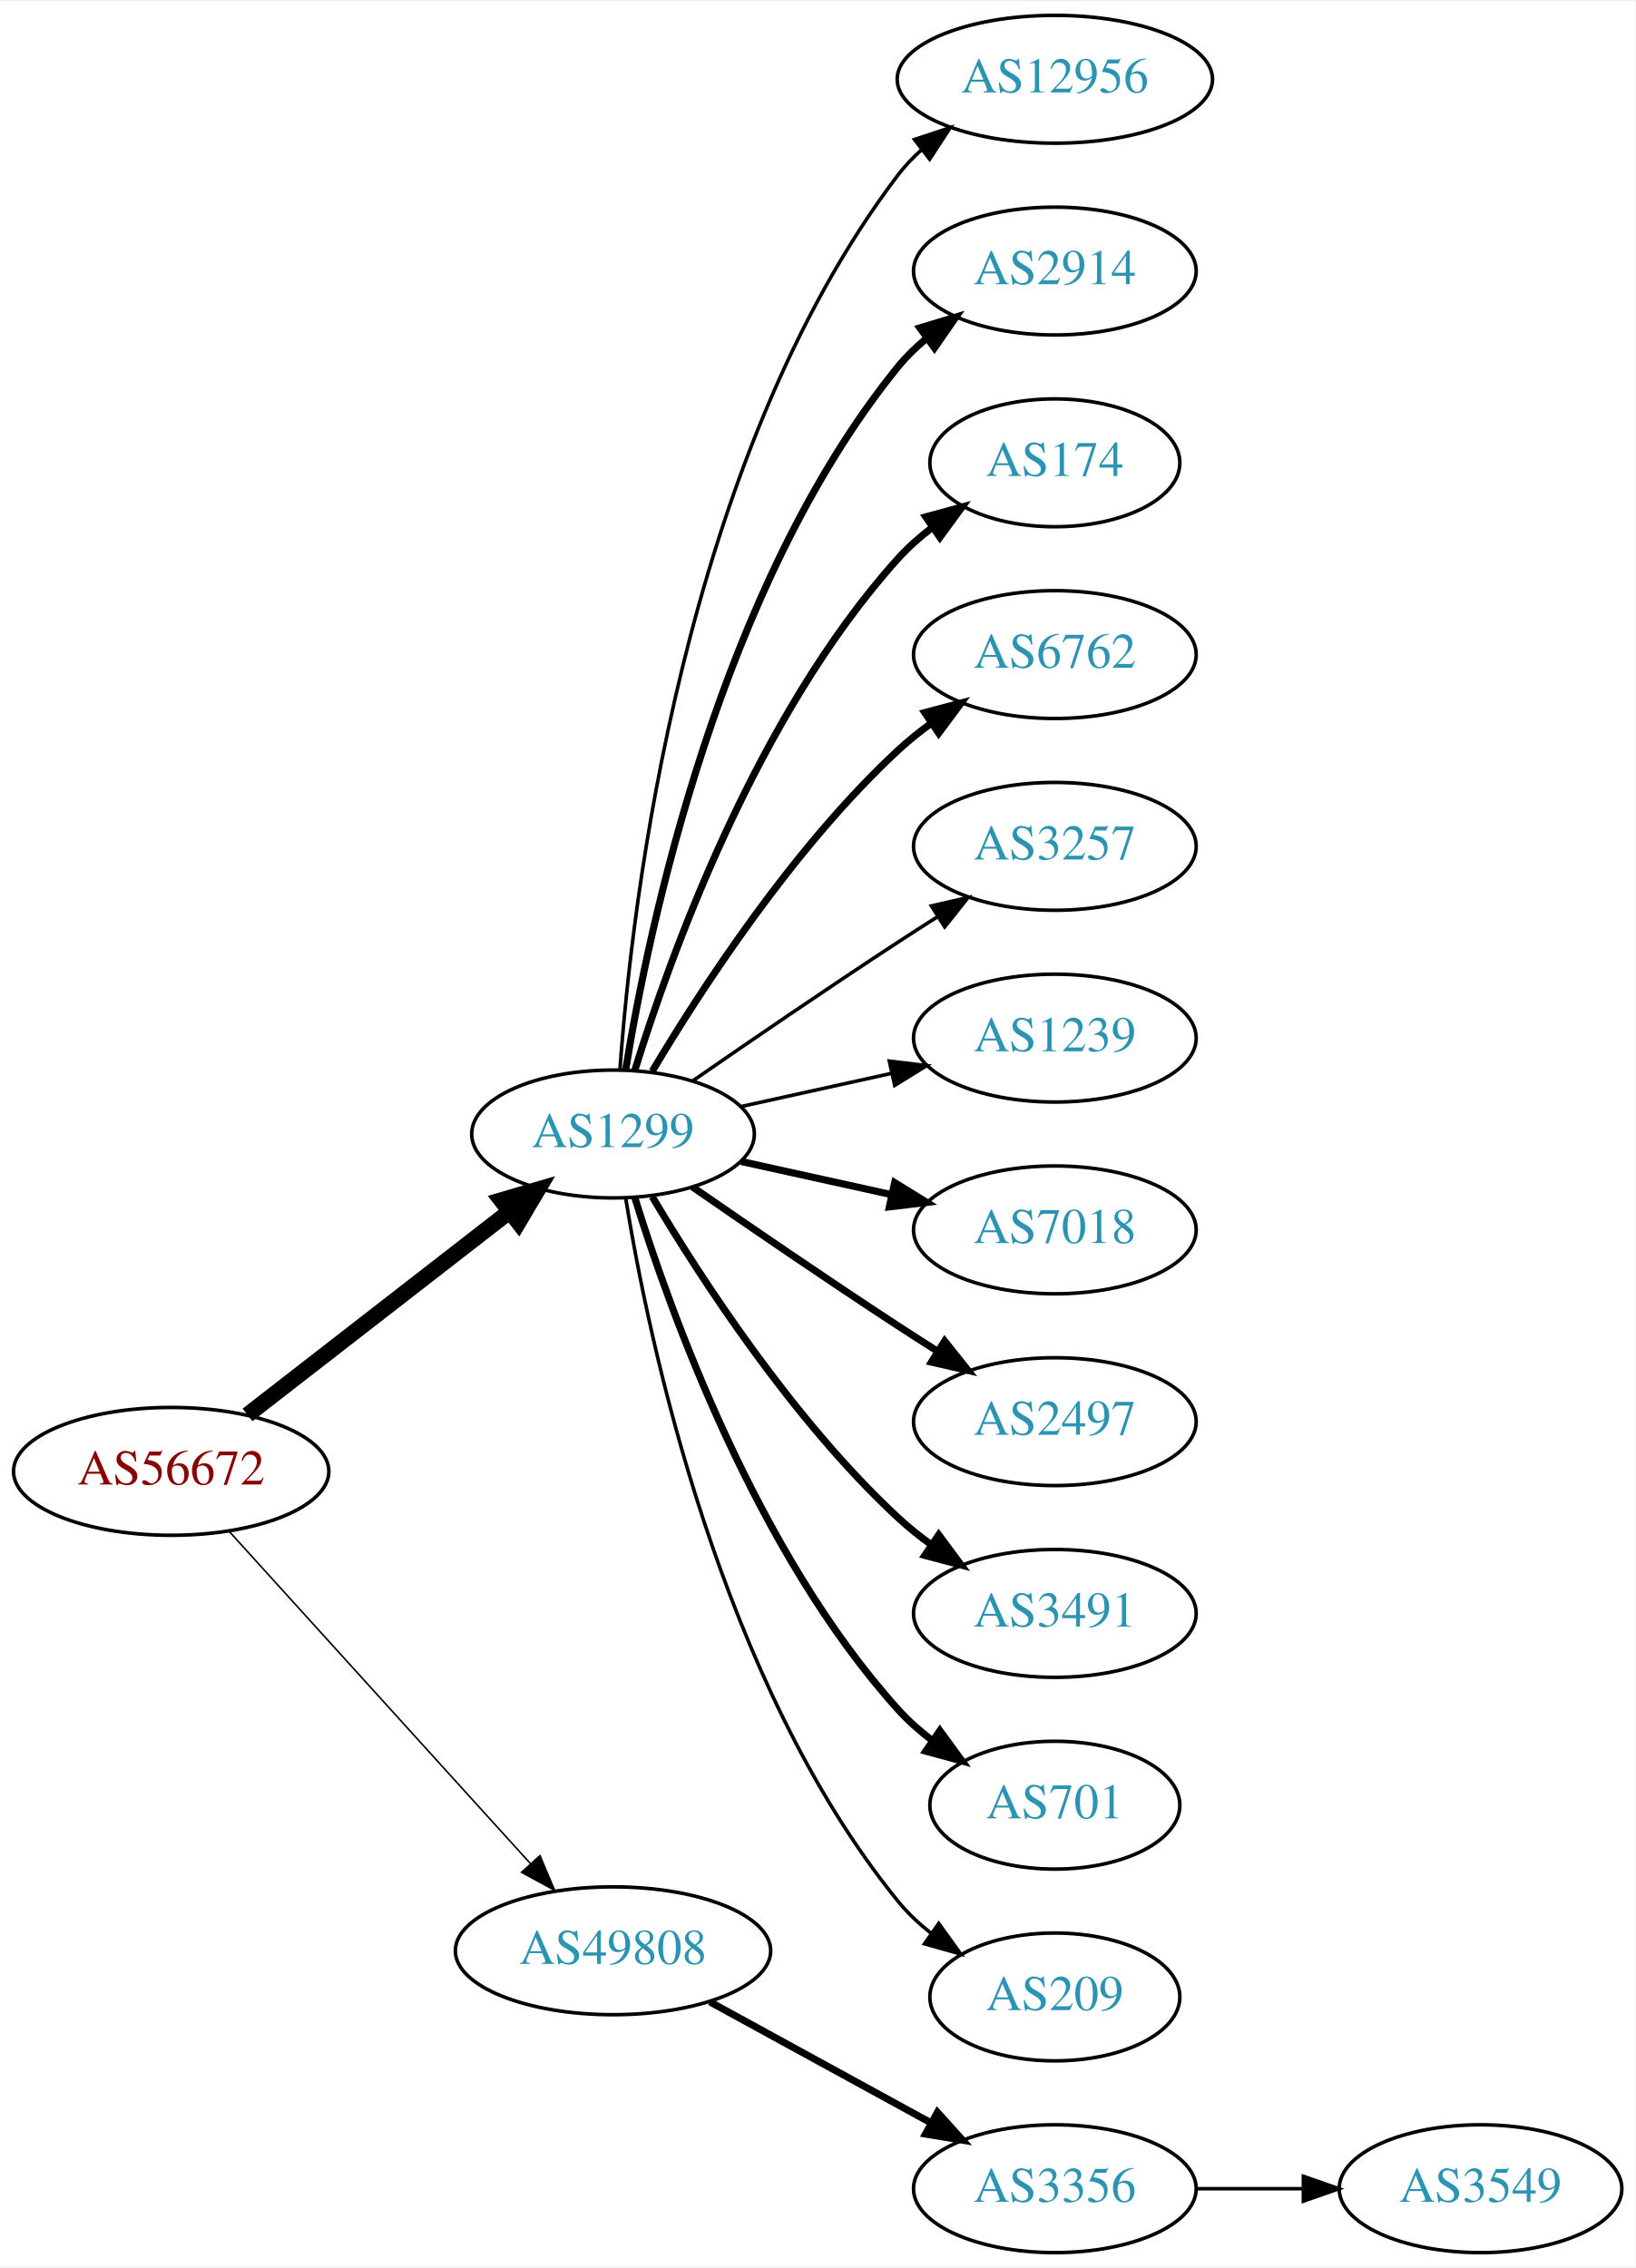
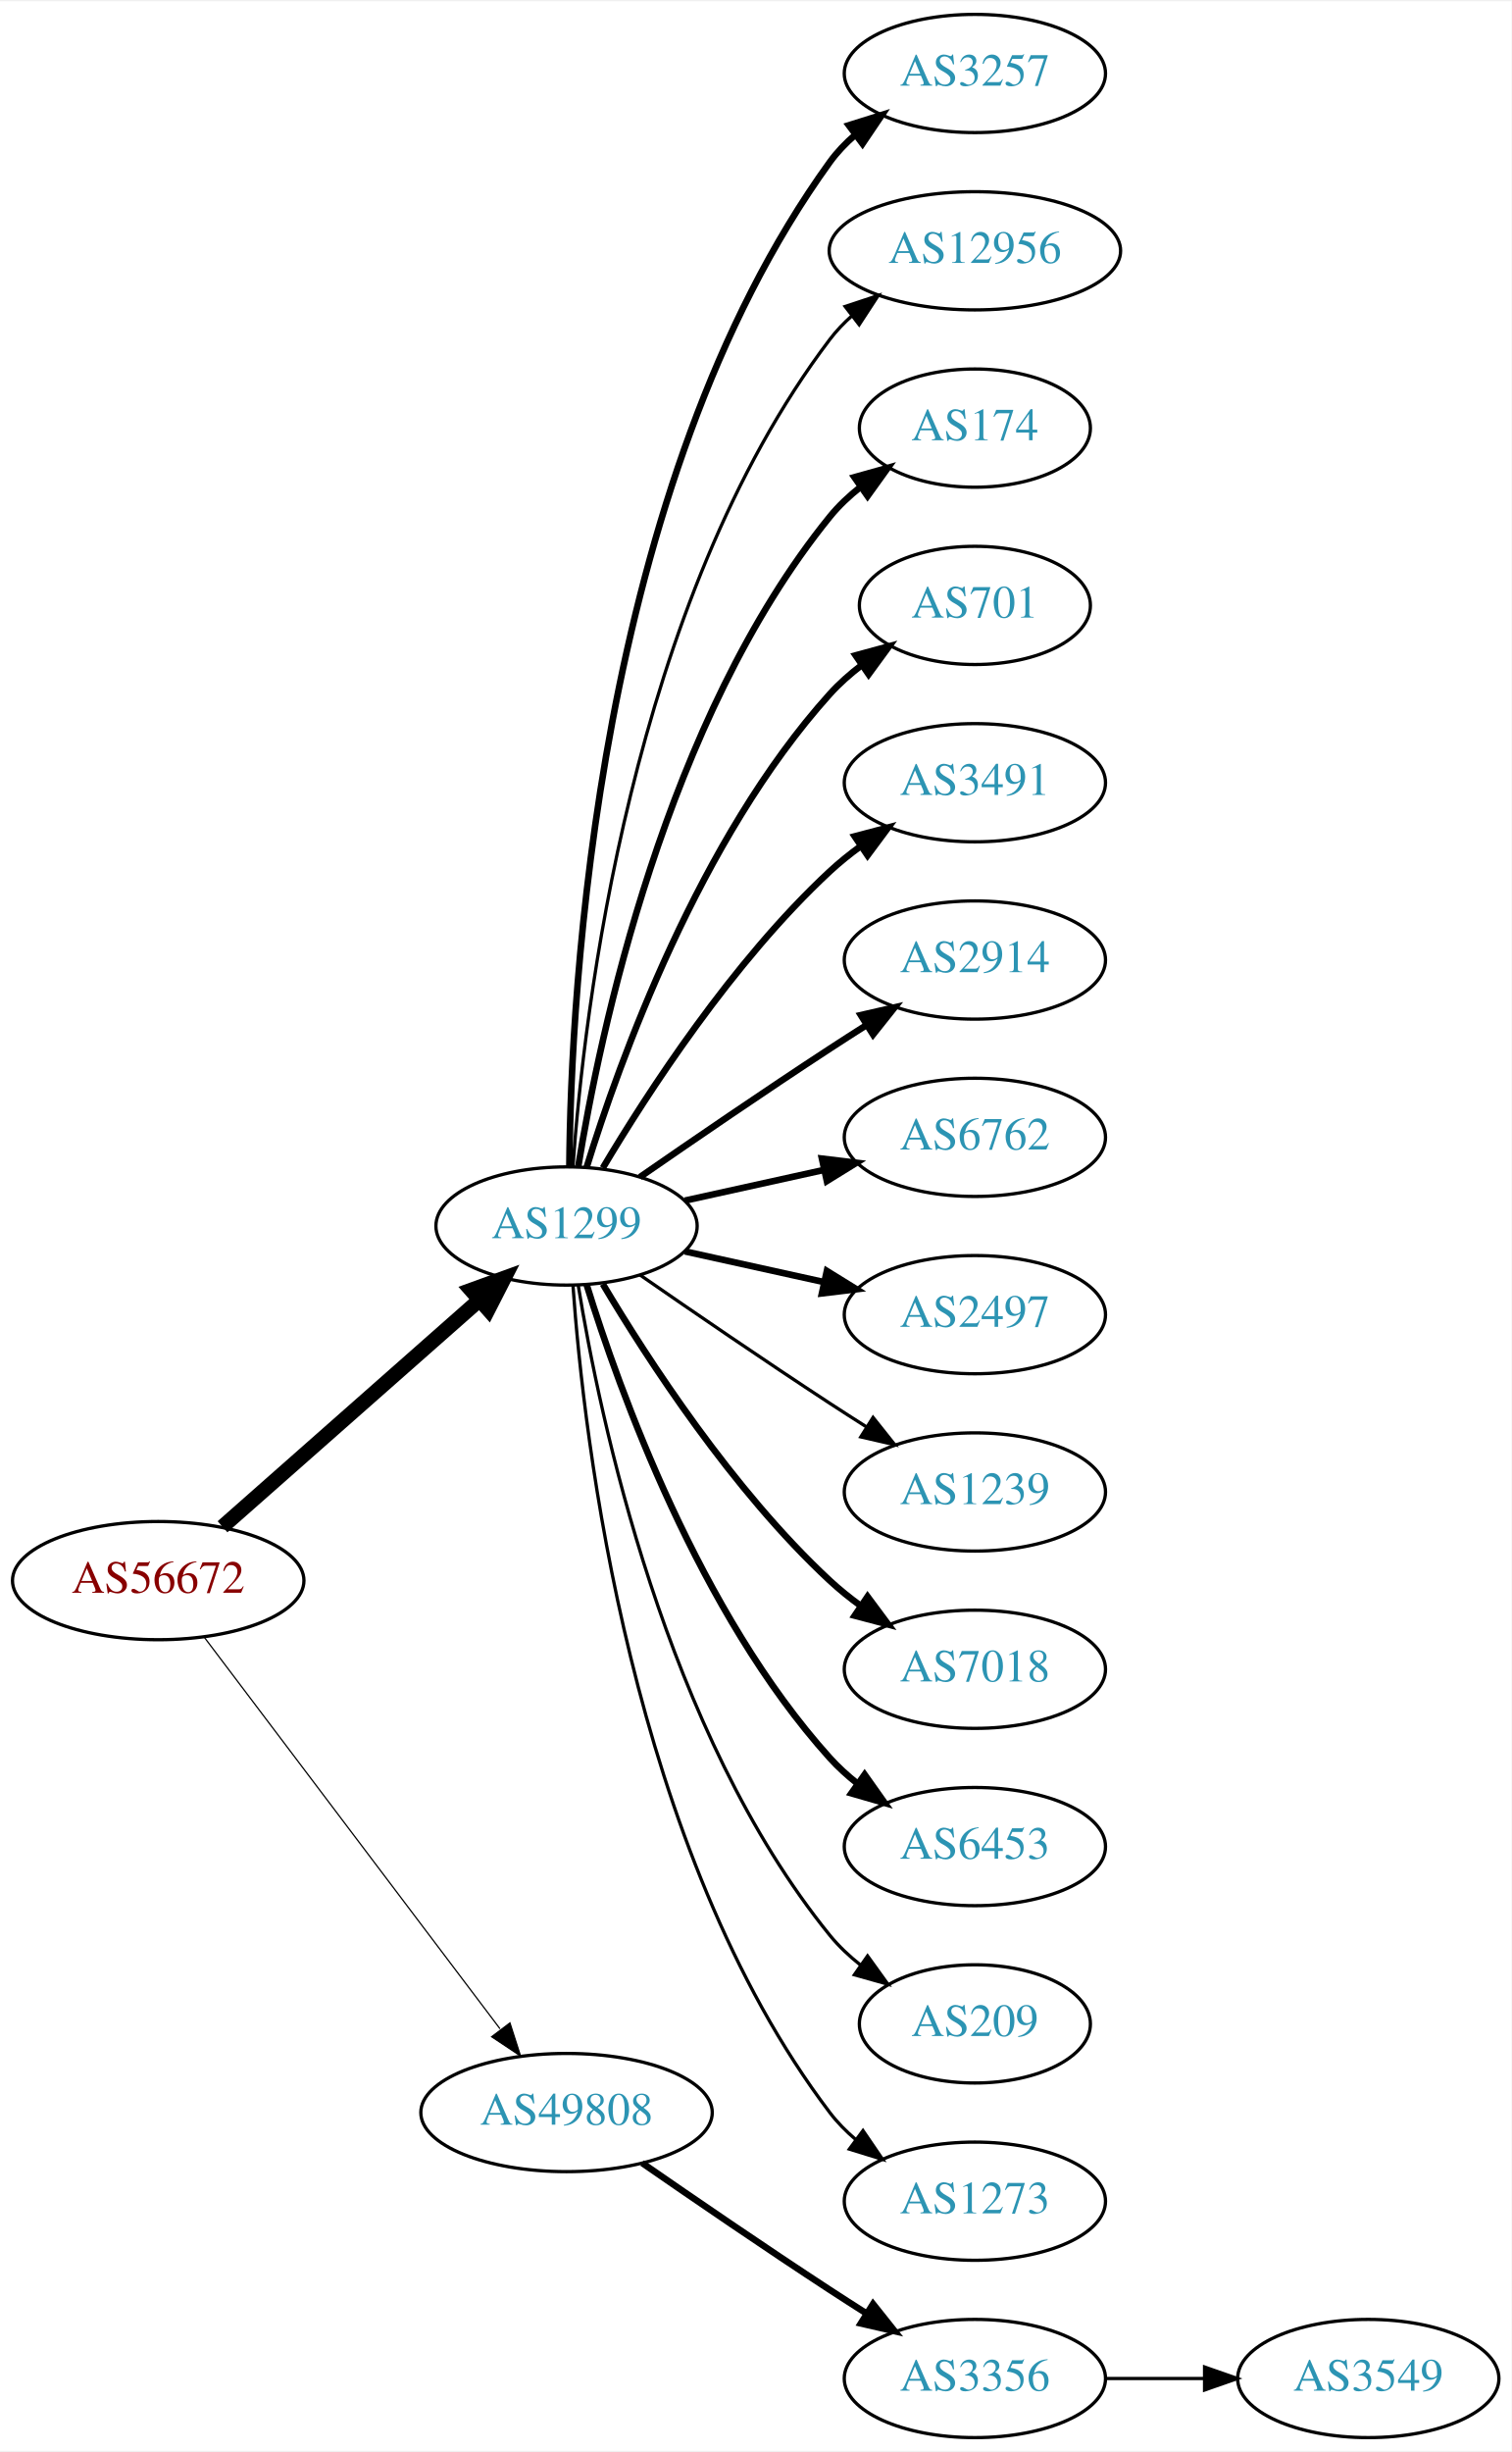
- <svg xmlns="http://www.w3.org/2000/svg" xmlns:xlink="http://www.w3.org/1999/xlink" width="460pt" height="638pt" viewBox="0.00 0.00 460.47 638.00">
-   <g id="graph0" class="graph" transform="scale(1 1) rotate(0) translate(4 634)">
-     <polygon fill="white" stroke="none" points="-4,4 -4,-634 456.469,-634 456.469,4 -4,4" />
+ <svg xmlns="http://www.w3.org/2000/svg" xmlns:xlink="http://www.w3.org/1999/xlink" width="460pt" height="746pt" viewBox="0.00 0.00 460.47 746.00">
+   <g id="graph0" class="graph" transform="scale(1 1) rotate(0) translate(4 742)">
+     <polygon fill="white" stroke="none" points="-4,4 -4,-742 456.469,-742 456.469,4 -4,4" />
    <g id="node1" class="node">
      <g id="a_node1">
        <a xlink:href="/asn/56672" xlink:title="AS56672 ~ ENERGIEAG-AT-AS [AT]">
-           <ellipse fill="#ffffff" stroke="black" cx="44.196" cy="-220" rx="44.393" ry="18" />
-           <text text-anchor="middle" x="44.196" y="-216.3" font-family="Times,serif" font-size="14.00" fill="#880000">AS56672</text>
+           <ellipse fill="#ffffff" stroke="black" cx="44.196" cy="-261" rx="44.393" ry="18" />
+           <text text-anchor="middle" x="44.196" y="-257.3" font-family="Times,serif" font-size="14.00" fill="#880000">AS56672</text>
        </a>
      </g>
    </g>
    <g id="node2" class="node">
      <g id="a_node2">
        <a xlink:href="/asn/1299" xlink:title="AS1299 ~ Telia Carrier [EU]">
-           <ellipse fill="#ffffff" stroke="black" cx="168.588" cy="-315" rx="39.794" ry="18" />
-           <text text-anchor="middle" x="168.588" y="-311.3" font-family="Times,serif" font-size="14.00" fill="#2c94b3">AS1299</text>
+           <ellipse fill="#ffffff" stroke="black" cx="168.588" cy="-369" rx="39.794" ry="18" />
+           <text text-anchor="middle" x="168.588" y="-365.3" font-family="Times,serif" font-size="14.00" fill="#2c94b3">AS1299</text>
        </a>
      </g>
    </g>
    <g id="edge1" class="edge">
-       <path fill="none" stroke="black" stroke-width="4.5" d="M65.682,-235.901C85.836,-251.544 116.772,-275.557 139.272,-293.021" />
-       <polygon fill="black" stroke="black" stroke-width="4.5" points="137.129,-296.342 147.443,-299.363 141.958,-290.121 137.129,-296.342" />
+       <path fill="none" stroke="black" stroke-width="4.5" d="M63.785,-277.403C84.602,-295.772 118.478,-325.665 141.838,-346.278" />
+       <polygon fill="black" stroke="black" stroke-width="4.5" points="139.52,-349.484 149.623,-353.148 144.73,-343.579 139.52,-349.484" />
    </g>
    <g id="node3" class="node">
      <g id="a_node3">
        <a xlink:href="/asn/49808" xlink:title="AS49808 ~ POWERSPEED-AS [AT]">
-           <ellipse fill="#ffffff" stroke="black" cx="168.588" cy="-85" rx="44.393" ry="18" />
-           <text text-anchor="middle" x="168.588" y="-81.3" font-family="Times,serif" font-size="14.00" fill="#2c94b3">AS49808</text>
+           <ellipse fill="#ffffff" stroke="black" cx="168.588" cy="-99" rx="44.393" ry="18" />
+           <text text-anchor="middle" x="168.588" y="-95.3" font-family="Times,serif" font-size="14.00" fill="#2c94b3">AS49808</text>
        </a>
      </g>
    </g>
    <g id="edge2" class="edge">
-       <path fill="none" stroke="black" stroke-width="0.45" d="M60.45,-203.175C81.796,-179.63 120.718,-136.698 145.31,-109.574" />
-       <polygon fill="black" stroke="black" stroke-width="0.45" points="148.019,-111.796 152.142,-102.037 142.833,-107.095 148.019,-111.796" />
+       <path fill="none" stroke="black" stroke-width="0.375" d="M58.294,-243.663C79.919,-215.04 123.19,-157.767 148.312,-124.514" />
+       <polygon fill="black" stroke="black" stroke-width="0.375" points="151.349,-126.301 154.584,-116.212 145.764,-122.081 151.349,-126.301" />
    </g>
    <g id="node4" class="node">
      <g id="a_node4">
-         <a xlink:href="/asn/12956" xlink:title="AS12956 ~ TELXIUS [ES]">
-           <ellipse fill="#ffffff" stroke="black" cx="292.98" cy="-612" rx="44.393" ry="18" />
-           <text text-anchor="middle" x="292.98" y="-608.3" font-family="Times,serif" font-size="14.00" fill="#2c94b3">AS12956</text>
+         <a xlink:href="/asn/3257" xlink:title="AS3257 ~ GTT [DE]">
+           <ellipse fill="#ffffff" stroke="black" cx="292.98" cy="-720" rx="39.794" ry="18" />
+           <text text-anchor="middle" x="292.98" y="-716.3" font-family="Times,serif" font-size="14.00" fill="#2c94b3">AS3257</text>
        </a>
      </g>
    </g>
    <g id="edge3" class="edge">
-       <path fill="none" stroke="black" d="M170.537,-333.036C173.823,-379.457 188.133,-505.007 248.784,-585 250.761,-587.607 253.069,-590.025 255.571,-592.254" />
-       <polygon fill="black" stroke="black" points="253.461,-595.047 263.521,-598.371 257.73,-589.499 253.461,-595.047" />
+       <path fill="none" stroke="black" stroke-width="2" d="M169.44,-387.078C169.89,-439.561 177.542,-594.452 248.784,-693 250.986,-696.046 253.648,-698.825 256.555,-701.341" />
+       <polygon fill="black" stroke="black" stroke-width="2" points="254.57,-704.226 264.68,-707.392 258.751,-698.612 254.57,-704.226" />
    </g>
    <g id="node5" class="node">
      <g id="a_node5">
-         <a xlink:href="/asn/2914" xlink:title="AS2914 ~ NTT America, Inc. [US]">
-           <ellipse fill="#ffffff" stroke="black" cx="292.98" cy="-558" rx="39.794" ry="18" />
-           <text text-anchor="middle" x="292.98" y="-554.3" font-family="Times,serif" font-size="14.00" fill="#2c94b3">AS2914</text>
+         <a xlink:href="/asn/12956" xlink:title="AS12956 ~ TELXIUS [ES]">
+           <ellipse fill="#ffffff" stroke="black" cx="292.98" cy="-666" rx="44.393" ry="18" />
+           <text text-anchor="middle" x="292.98" y="-662.3" font-family="Times,serif" font-size="14.00" fill="#2c94b3">AS12956</text>
        </a>
      </g>
    </g>
    <g id="edge4" class="edge">
-       <path fill="none" stroke="black" stroke-width="2" d="M172.169,-333.178C178.624,-372.997 198.695,-469.286 248.784,-531 251.153,-533.918 253.926,-536.612 256.903,-539.075" />
-       <polygon fill="black" stroke="black" stroke-width="2" points="254.978,-542.003 265.125,-545.052 259.094,-536.341 254.978,-542.003" />
+       <path fill="none" stroke="black" d="M170.537,-387.036C173.823,-433.457 188.133,-559.007 248.784,-639 250.761,-641.607 253.069,-644.025 255.571,-646.254" />
+       <polygon fill="black" stroke="black" points="253.461,-649.047 263.521,-652.371 257.73,-643.499 253.461,-649.047" />
    </g>
    <g id="node6" class="node">
      <g id="a_node6">
        <a xlink:href="/asn/174" xlink:title="AS174 ~ Cogent Communications [US]">
-           <ellipse fill="#ffffff" stroke="black" cx="292.98" cy="-504" rx="35.194" ry="18" />
-           <text text-anchor="middle" x="292.98" y="-500.3" font-family="Times,serif" font-size="14.00" fill="#2c94b3">AS174</text>
+           <ellipse fill="#ffffff" stroke="black" cx="292.98" cy="-612" rx="35.194" ry="18" />
+           <text text-anchor="middle" x="292.98" y="-608.3" font-family="Times,serif" font-size="14.00" fill="#2c94b3">AS174</text>
        </a>
      </g>
    </g>
    <g id="edge5" class="edge">
-       <path fill="none" stroke="black" stroke-width="2" d="M174.726,-332.94C184.629,-364.979 208.966,-432.812 248.784,-477 251.648,-480.178 254.972,-483.119 258.48,-485.8" />
-       <polygon fill="black" stroke="black" stroke-width="2" points="256.646,-488.786 266.869,-491.569 260.613,-483.018 256.646,-488.786" />
+       <path fill="none" stroke="black" stroke-width="2" d="M172.169,-387.178C178.624,-426.997 198.695,-523.286 248.784,-585 251.48,-588.322 254.7,-591.352 258.149,-594.083" />
+       <polygon fill="black" stroke="black" stroke-width="2" points="256.274,-597.043 266.474,-599.906 260.286,-591.307 256.274,-597.043" />
    </g>
    <g id="node7" class="node">
      <g id="a_node7">
-         <a xlink:href="/asn/6762" xlink:title="AS6762 ~ TELECOM ITALIA SPARKLE S.p.A. [IT]">
-           <ellipse fill="#ffffff" stroke="black" cx="292.98" cy="-450" rx="39.794" ry="18" />
-           <text text-anchor="middle" x="292.98" y="-446.3" font-family="Times,serif" font-size="14.00" fill="#2c94b3">AS6762</text>
+         <a xlink:href="/asn/701" xlink:title="AS701 ~ UUNET [US]">
+           <ellipse fill="#ffffff" stroke="black" cx="292.98" cy="-558" rx="35.194" ry="18" />
+           <text text-anchor="middle" x="292.98" y="-554.3" font-family="Times,serif" font-size="14.00" fill="#2c94b3">AS701</text>
        </a>
      </g>
    </g>
    <g id="edge6" class="edge">
-       <path fill="none" stroke="black" stroke-width="2" d="M179.634,-332.671C193.205,-355.472 219.137,-395.472 248.784,-423 251.691,-425.699 254.904,-428.28 258.228,-430.703" />
-       <polygon fill="black" stroke="black" stroke-width="2" points="256.363,-433.667 266.606,-436.375 260.287,-427.87 256.363,-433.667" />
+       <path fill="none" stroke="black" stroke-width="2" d="M174.726,-386.94C184.629,-418.979 208.966,-486.812 248.784,-531 251.648,-534.178 254.972,-537.119 258.48,-539.8" />
+       <polygon fill="black" stroke="black" stroke-width="2" points="256.646,-542.786 266.869,-545.569 260.613,-537.018 256.646,-542.786" />
    </g>
    <g id="node8" class="node">
      <g id="a_node8">
-         <a xlink:href="/asn/3257" xlink:title="AS3257 ~ GTT [DE]">
-           <ellipse fill="#ffffff" stroke="black" cx="292.98" cy="-396" rx="39.794" ry="18" />
-           <text text-anchor="middle" x="292.98" y="-392.3" font-family="Times,serif" font-size="14.00" fill="#2c94b3">AS3257</text>
+         <a xlink:href="/asn/3491" xlink:title="AS3491 ~ PCCW Global, Inc. [US]">
+           <ellipse fill="#ffffff" stroke="black" cx="292.98" cy="-504" rx="39.794" ry="18" />
+           <text text-anchor="middle" x="292.98" y="-500.3" font-family="Times,serif" font-size="14.00" fill="#2c94b3">AS3491</text>
        </a>
      </g>
    </g>
    <g id="edge7" class="edge">
-       <path fill="none" stroke="black" d="M190.945,-329.901C206.796,-340.877 228.999,-356.079 248.784,-369 252.366,-371.339 256.137,-373.759 259.897,-376.144" />
-       <polygon fill="black" stroke="black" points="258.23,-379.231 268.558,-381.596 261.959,-373.307 258.23,-379.231" />
+       <path fill="none" stroke="black" stroke-width="2" d="M179.634,-386.671C193.205,-409.472 219.137,-449.472 248.784,-477 251.691,-479.699 254.904,-482.28 258.228,-484.703" />
+       <polygon fill="black" stroke="black" stroke-width="2" points="256.363,-487.667 266.606,-490.375 260.287,-481.87 256.363,-487.667" />
    </g>
    <g id="node9" class="node">
      <g id="a_node9">
-         <a xlink:href="/asn/1239" xlink:title="AS1239 ~ Sprint [US]">
-           <ellipse fill="#ffffff" stroke="black" cx="292.98" cy="-342" rx="39.794" ry="18" />
-           <text text-anchor="middle" x="292.98" y="-338.3" font-family="Times,serif" font-size="14.00" fill="#2c94b3">AS1239</text>
+         <a xlink:href="/asn/2914" xlink:title="AS2914 ~ NTT America, Inc. [US]">
+           <ellipse fill="#ffffff" stroke="black" cx="292.98" cy="-450" rx="39.794" ry="18" />
+           <text text-anchor="middle" x="292.98" y="-446.3" font-family="Times,serif" font-size="14.00" fill="#2c94b3">AS2914</text>
        </a>
      </g>
    </g>
    <g id="edge8" class="edge">
-       <path fill="none" stroke="black" d="M204.661,-322.737C217.848,-325.646 233.028,-328.995 246.994,-332.076" />
-       <polygon fill="black" stroke="black" points="246.383,-335.525 256.903,-334.262 247.891,-328.69 246.383,-335.525" />
+       <path fill="none" stroke="black" stroke-width="2" d="M190.945,-383.901C206.796,-394.877 228.999,-410.079 248.784,-423 252.366,-425.339 256.137,-427.759 259.897,-430.144" />
+       <polygon fill="black" stroke="black" stroke-width="2" points="258.23,-433.231 268.558,-435.596 261.959,-427.307 258.23,-433.231" />
    </g>
    <g id="node10" class="node">
      <g id="a_node10">
-         <a xlink:href="/asn/7018" xlink:title="AS7018 ~ AT&amp;T Services, Inc. [US]">
-           <ellipse fill="#ffffff" stroke="black" cx="292.98" cy="-288" rx="39.794" ry="18" />
-           <text text-anchor="middle" x="292.98" y="-284.3" font-family="Times,serif" font-size="14.00" fill="#2c94b3">AS7018</text>
+         <a xlink:href="/asn/6762" xlink:title="AS6762 ~ TELECOM ITALIA SPARKLE S.p.A. [IT]">
+           <ellipse fill="#ffffff" stroke="black" cx="292.98" cy="-396" rx="39.794" ry="18" />
+           <text text-anchor="middle" x="292.98" y="-392.3" font-family="Times,serif" font-size="14.00" fill="#2c94b3">AS6762</text>
        </a>
      </g>
    </g>
    <g id="edge9" class="edge">
-       <path fill="none" stroke="black" stroke-width="2" d="M204.661,-307.263C217.848,-304.354 233.028,-301.005 246.994,-297.924" />
-       <polygon fill="black" stroke="black" stroke-width="2" points="247.891,-301.31 256.903,-295.738 246.383,-294.475 247.891,-301.31" />
+       <path fill="none" stroke="black" stroke-width="2" d="M204.661,-376.737C217.848,-379.646 233.028,-382.995 246.994,-386.076" />
+       <polygon fill="black" stroke="black" stroke-width="2" points="246.383,-389.525 256.903,-388.262 247.891,-382.69 246.383,-389.525" />
    </g>
    <g id="node11" class="node">
      <g id="a_node11">
        <a xlink:href="/asn/2497" xlink:title="AS2497 ~ Internet Initiative Japan Inc. [JP]">
-           <ellipse fill="#ffffff" stroke="black" cx="292.98" cy="-234" rx="39.794" ry="18" />
-           <text text-anchor="middle" x="292.98" y="-230.3" font-family="Times,serif" font-size="14.00" fill="#2c94b3">AS2497</text>
+           <ellipse fill="#ffffff" stroke="black" cx="292.98" cy="-342" rx="39.794" ry="18" />
+           <text text-anchor="middle" x="292.98" y="-338.3" font-family="Times,serif" font-size="14.00" fill="#2c94b3">AS2497</text>
        </a>
      </g>
    </g>
    <g id="edge10" class="edge">
-       <path fill="none" stroke="black" stroke-width="2" d="M190.945,-300.099C206.796,-289.123 228.999,-273.921 248.784,-261 252.366,-258.661 256.137,-256.241 259.897,-253.856" />
-       <polygon fill="black" stroke="black" stroke-width="2" points="261.959,-256.693 268.558,-248.404 258.23,-250.769 261.959,-256.693" />
+       <path fill="none" stroke="black" stroke-width="2" d="M204.661,-361.263C217.848,-358.354 233.028,-355.005 246.994,-351.924" />
+       <polygon fill="black" stroke="black" stroke-width="2" points="247.891,-355.31 256.903,-349.738 246.383,-348.475 247.891,-355.31" />
    </g>
    <g id="node12" class="node">
      <g id="a_node12">
-         <a xlink:href="/asn/3491" xlink:title="AS3491 ~ PCCW Global, Inc. [US]">
-           <ellipse fill="#ffffff" stroke="black" cx="292.98" cy="-180" rx="39.794" ry="18" />
-           <text text-anchor="middle" x="292.98" y="-176.3" font-family="Times,serif" font-size="14.00" fill="#2c94b3">AS3491</text>
+         <a xlink:href="/asn/1239" xlink:title="AS1239 ~ Sprint [US]">
+           <ellipse fill="#ffffff" stroke="black" cx="292.98" cy="-288" rx="39.794" ry="18" />
+           <text text-anchor="middle" x="292.98" y="-284.3" font-family="Times,serif" font-size="14.00" fill="#2c94b3">AS1239</text>
        </a>
      </g>
    </g>
    <g id="edge11" class="edge">
-       <path fill="none" stroke="black" stroke-width="2" d="M179.634,-297.329C193.205,-274.528 219.137,-234.528 248.784,-207 251.691,-204.301 254.904,-201.72 258.228,-199.297" />
-       <polygon fill="black" stroke="black" stroke-width="2" points="260.287,-202.13 266.606,-193.625 256.363,-196.333 260.287,-202.13" />
+       <path fill="none" stroke="black" d="M190.945,-354.099C206.796,-343.123 228.999,-327.921 248.784,-315 252.366,-312.661 256.137,-310.241 259.897,-307.856" />
+       <polygon fill="black" stroke="black" points="261.959,-310.693 268.558,-302.404 258.23,-304.769 261.959,-310.693" />
    </g>
    <g id="node13" class="node">
      <g id="a_node13">
-         <a xlink:href="/asn/701" xlink:title="AS701 ~ UUNET [US]">
-           <ellipse fill="#ffffff" stroke="black" cx="292.98" cy="-126" rx="35.194" ry="18" />
-           <text text-anchor="middle" x="292.98" y="-122.3" font-family="Times,serif" font-size="14.00" fill="#2c94b3">AS701</text>
+         <a xlink:href="/asn/7018" xlink:title="AS7018 ~ AT&amp;T Services, Inc. [US]">
+           <ellipse fill="#ffffff" stroke="black" cx="292.98" cy="-234" rx="39.794" ry="18" />
+           <text text-anchor="middle" x="292.98" y="-230.3" font-family="Times,serif" font-size="14.00" fill="#2c94b3">AS7018</text>
        </a>
      </g>
    </g>
    <g id="edge12" class="edge">
-       <path fill="none" stroke="black" stroke-width="2" d="M174.726,-297.06C184.629,-265.021 208.966,-197.188 248.784,-153 251.648,-149.822 254.972,-146.881 258.48,-144.2" />
-       <polygon fill="black" stroke="black" stroke-width="2" points="260.613,-146.982 266.869,-138.431 256.646,-141.214 260.613,-146.982" />
+       <path fill="none" stroke="black" stroke-width="2" d="M179.634,-351.329C193.205,-328.528 219.137,-288.528 248.784,-261 251.691,-258.301 254.904,-255.72 258.228,-253.297" />
+       <polygon fill="black" stroke="black" stroke-width="2" points="260.287,-256.13 266.606,-247.625 256.363,-250.333 260.287,-256.13" />
    </g>
    <g id="node14" class="node">
      <g id="a_node14">
-         <a xlink:href="/asn/209" xlink:title="AS209 ~ CenturyLink Communications, LLC [US]">
-           <ellipse fill="#ffffff" stroke="black" cx="292.98" cy="-72" rx="35.194" ry="18" />
-           <text text-anchor="middle" x="292.98" y="-68.3" font-family="Times,serif" font-size="14.00" fill="#2c94b3">AS209</text>
+         <a xlink:href="/asn/6453" xlink:title="AS6453 ~ TATA COMMUNICATIONS (AMERICA) INC [US]">
+           <ellipse fill="#ffffff" stroke="black" cx="292.98" cy="-180" rx="39.794" ry="18" />
+           <text text-anchor="middle" x="292.98" y="-176.3" font-family="Times,serif" font-size="14.00" fill="#2c94b3">AS6453</text>
        </a>
      </g>
    </g>
    <g id="edge13" class="edge">
-       <path fill="none" stroke="black" d="M172.169,-296.822C178.624,-257.003 198.695,-160.714 248.784,-99 251.48,-95.678 254.7,-92.648 258.149,-89.917" />
-       <polygon fill="black" stroke="black" points="260.286,-92.693 266.474,-84.094 256.274,-86.957 260.286,-92.693" />
+       <path fill="none" stroke="black" stroke-width="2" d="M174.726,-351.06C184.629,-319.021 208.966,-251.188 248.784,-207 251.3,-204.208 254.172,-201.599 257.211,-199.188" />
+       <polygon fill="black" stroke="black" stroke-width="2" points="259.394,-201.93 265.519,-193.285 255.34,-196.224 259.394,-201.93" />
    </g>
    <g id="node15" class="node">
      <g id="a_node15">
+         <a xlink:href="/asn/209" xlink:title="AS209 ~ CenturyLink Communications, LLC [US]">
+           <ellipse fill="#ffffff" stroke="black" cx="292.98" cy="-126" rx="35.194" ry="18" />
+           <text text-anchor="middle" x="292.98" y="-122.3" font-family="Times,serif" font-size="14.00" fill="#2c94b3">AS209</text>
+         </a>
+       </g>
+     </g>
+     <g id="edge14" class="edge">
+       <path fill="none" stroke="black" d="M172.169,-350.822C178.624,-311.003 198.695,-214.714 248.784,-153 251.48,-149.678 254.7,-146.648 258.149,-143.917" />
+       <polygon fill="black" stroke="black" points="260.286,-146.693 266.474,-138.094 256.274,-140.957 260.286,-146.693" />
+     </g>
+     <g id="node16" class="node">
+       <g id="a_node16">
+         <a xlink:href="/asn/1273" xlink:title="AS1273 ~ Vodafone Group PLC [EU]">
+           <ellipse fill="#ffffff" stroke="black" cx="292.98" cy="-72" rx="39.794" ry="18" />
+           <text text-anchor="middle" x="292.98" y="-68.3" font-family="Times,serif" font-size="14.00" fill="#2c94b3">AS1273</text>
+         </a>
+       </g>
+     </g>
+     <g id="edge15" class="edge">
+       <path fill="none" stroke="black" d="M170.537,-350.964C173.823,-304.543 188.133,-178.993 248.784,-99 251.055,-96.005 253.763,-93.26 256.699,-90.765" />
+       <polygon fill="black" stroke="black" points="258.893,-93.496 264.864,-84.744 254.739,-87.862 258.893,-93.496" />
+     </g>
+     <g id="node17" class="node">
+       <g id="a_node17">
        <a xlink:href="/asn/3356" xlink:title="AS3356 ~ Level 3 Parent, LLC [US]">
          <ellipse fill="#ffffff" stroke="black" cx="292.98" cy="-18" rx="39.794" ry="18" />
          <text text-anchor="middle" x="292.98" y="-14.3" font-family="Times,serif" font-size="14.00" fill="#2c94b3">AS3356</text>
        </a>
      </g>
    </g>
-     <g id="edge14" class="edge">
-       <path fill="none" stroke="black" stroke-width="2" d="M195.844,-70.627C214.035,-60.669 238.421,-47.319 258.08,-36.558" />
-       <polygon fill="black" stroke="black" stroke-width="2" points="259.93,-39.535 267.021,-31.663 256.569,-33.395 259.93,-39.535" />
-     </g>
-     <g id="node16" class="node">
-       <g id="a_node16">
+     <g id="edge16" class="edge">
+       <path fill="none" stroke="black" stroke-width="2" d="M191.619,-83.633C207.421,-72.695 229.278,-57.739 248.784,-45 252.366,-42.661 256.137,-40.241 259.897,-37.856" />
+       <polygon fill="black" stroke="black" stroke-width="2" points="261.959,-40.693 268.558,-32.404 258.23,-34.769 261.959,-40.693" />
+     </g>
+     <g id="node18" class="node">
+       <g id="a_node18">
        <a xlink:href="/asn/3549" xlink:title="AS3549 ~ Level 3 Parent, LLC [US]">
          <ellipse fill="#ffffff" stroke="black" cx="412.823" cy="-18" rx="39.794" ry="18" />
          <text text-anchor="middle" x="412.823" y="-14.3" font-family="Times,serif" font-size="14.00" fill="#2c94b3">AS3549</text>
        </a>
      </g>
    </g>
-     <g id="edge15" class="edge">
+     <g id="edge17" class="edge">
      <path fill="none" stroke="black" d="M332.893,-18C342.446,-18 352.796,-18 362.759,-18" />
      <polygon fill="black" stroke="black" points="362.951,-21.5 372.951,-18 362.951,-14.5 362.951,-21.5" />
    </g>
  </g>
</svg>
